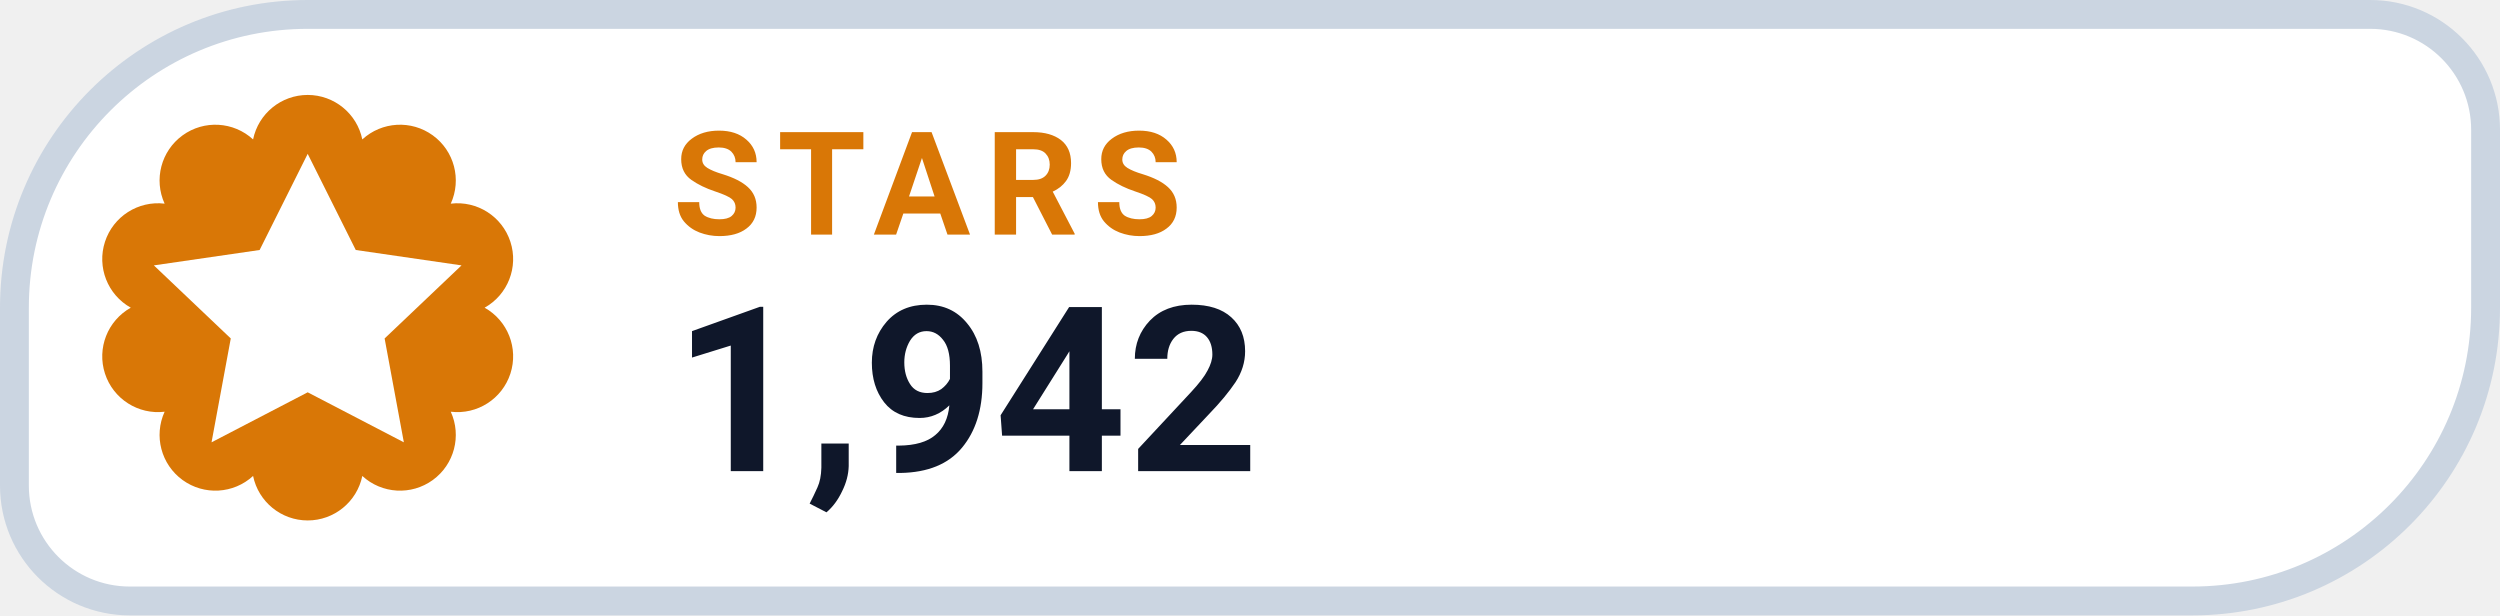
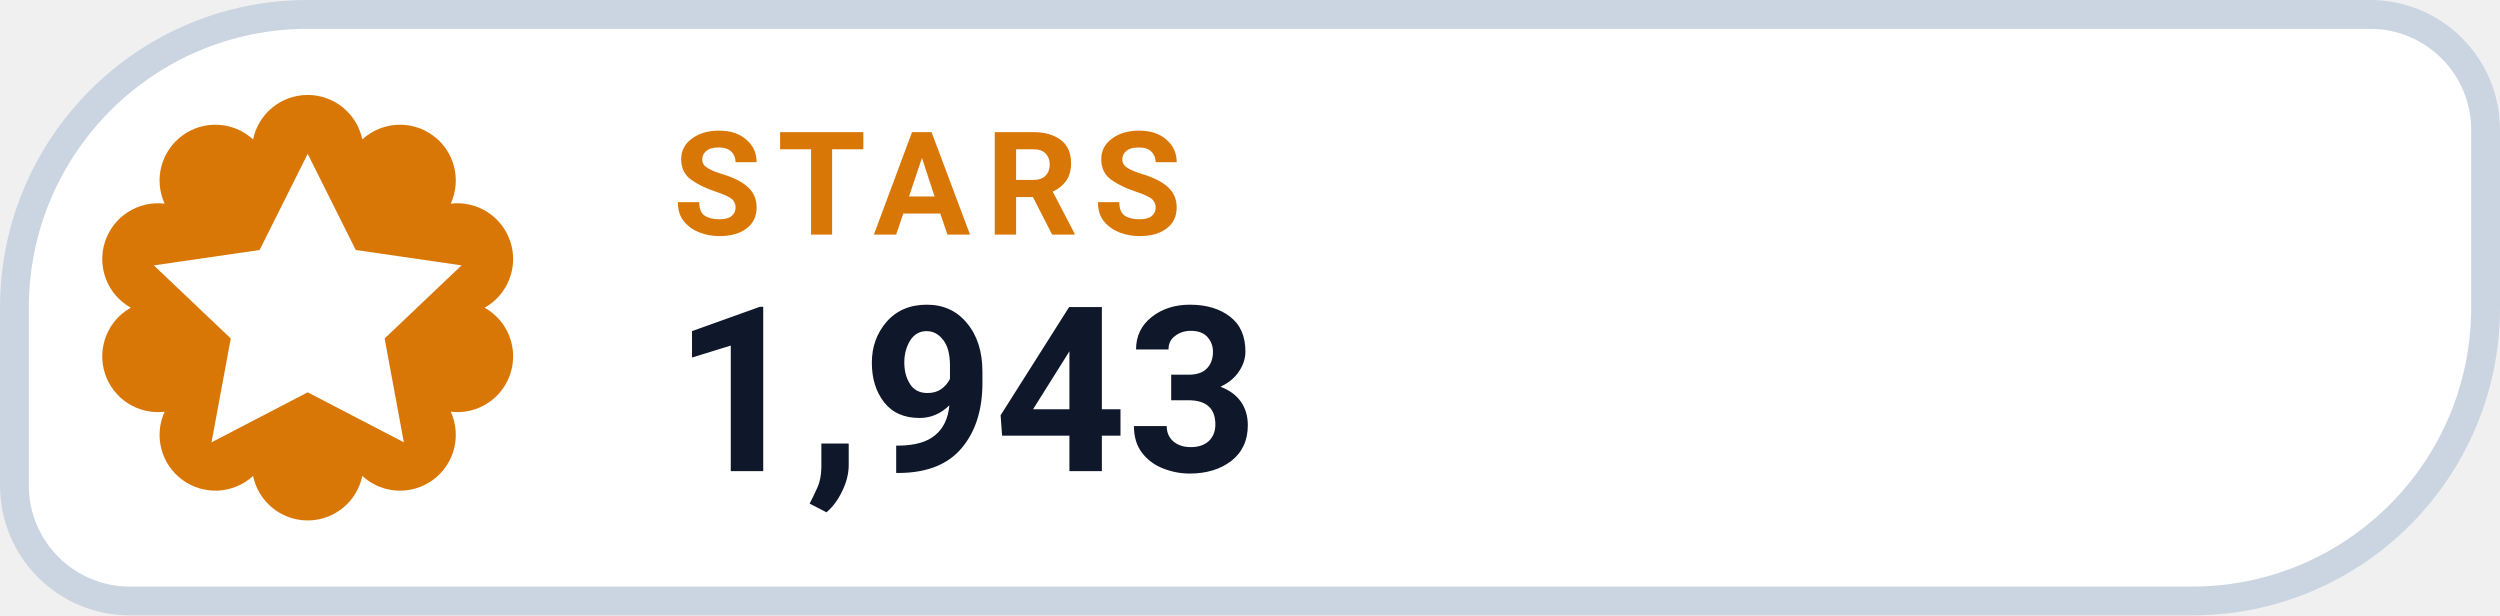
- <svg xmlns="http://www.w3.org/2000/svg" width="130" height="32" viewBox="0 0 130 32" role="img" aria-label="STARS 1,942">
+ <svg xmlns="http://www.w3.org/2000/svg" width="130" height="32" viewBox="0 0 130 32" role="img" aria-label="STARS 1,943">
  <path d="M 16.00 0.75 H 123.25 A 6.00 6.00 0 0 1 129.25 6.75 V 16.00 A 15.25 15.25 0 0 1 114.00 31.25 H 6.75 A 6.00 6.00 0 0 1 0.75 25.25 V 16.00 A 15.25 15.25 0 0 1 16.00 0.75 Z" fill="#FFFFFF" stroke="#CBD5E1" stroke-width="1.5" />
  <path d="M 13.16 7.25 A 2.90 2.90 0 0 1 18.84 7.25 A 2.90 2.90 0 0 1 23.44 10.59 A 2.90 2.90 0 0 1 25.20 16.00 A 2.90 2.90 0 0 1 23.44 21.41 A 2.90 2.90 0 0 1 18.84 24.75 A 2.90 2.90 0 0 1 13.16 24.75 A 2.90 2.90 0 0 1 8.56 21.41 A 2.90 2.90 0 0 1 6.80 16.00 A 2.90 2.90 0 0 1 8.56 10.59 A 2.90 2.90 0 0 1 13.16 7.25 Z" fill="#D97706" />
  <g transform="translate(16 16)" style="color:#FFFFFF;">
    <path d="M0 -8 l2.5 5 5.5 .8 -4 3.8 1 5.4 -5 -2.6 -5 2.6 1 -5.4 -4 -3.8 5.5 -.8 Z" fill="currentColor" />
  </g>
  <text x="35" y="12.2" fill="#D97706" font-family="-apple-system,BlinkMacSystemFont,'Segoe UI',Roboto,Helvetica,Arial,sans-serif" font-size="7.5" font-weight="700" letter-spacing=".8">STARS</text>
-   <text x="35" y="24.5" fill="#0F172A" font-family="-apple-system,BlinkMacSystemFont,'Segoe UI',Roboto,Helvetica,Arial,sans-serif" font-size="12" font-weight="750">1,942</text>
+   <text x="35" y="24.5" fill="#0F172A" font-family="-apple-system,BlinkMacSystemFont,'Segoe UI',Roboto,Helvetica,Arial,sans-serif" font-size="12" font-weight="750">1,943</text>
</svg>
